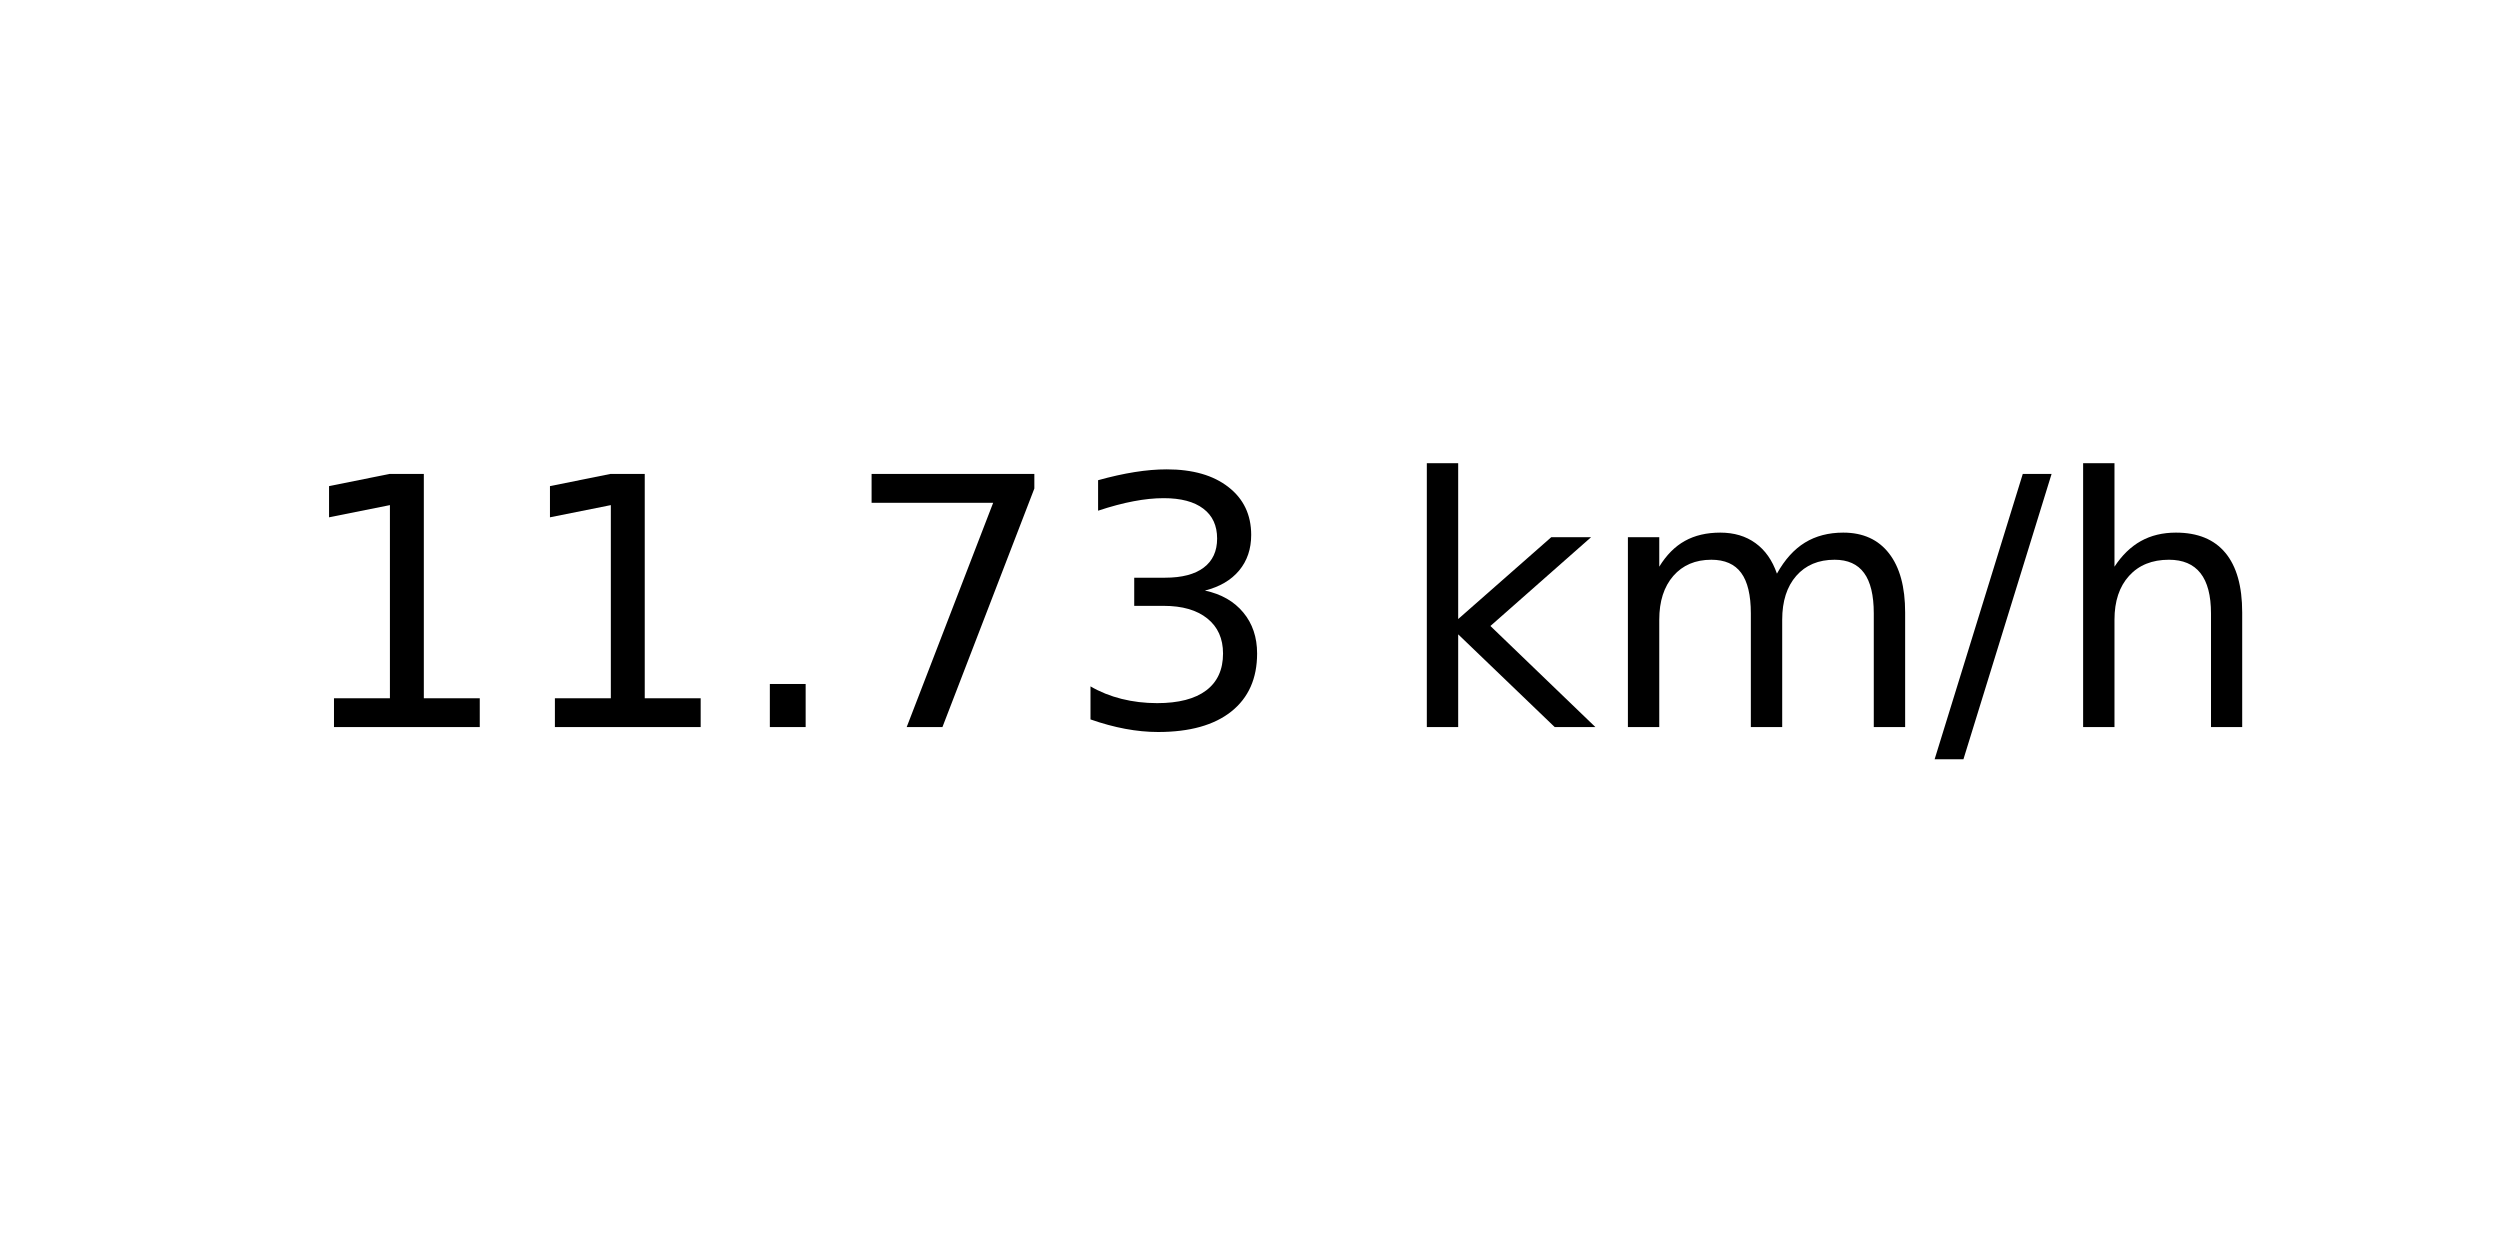
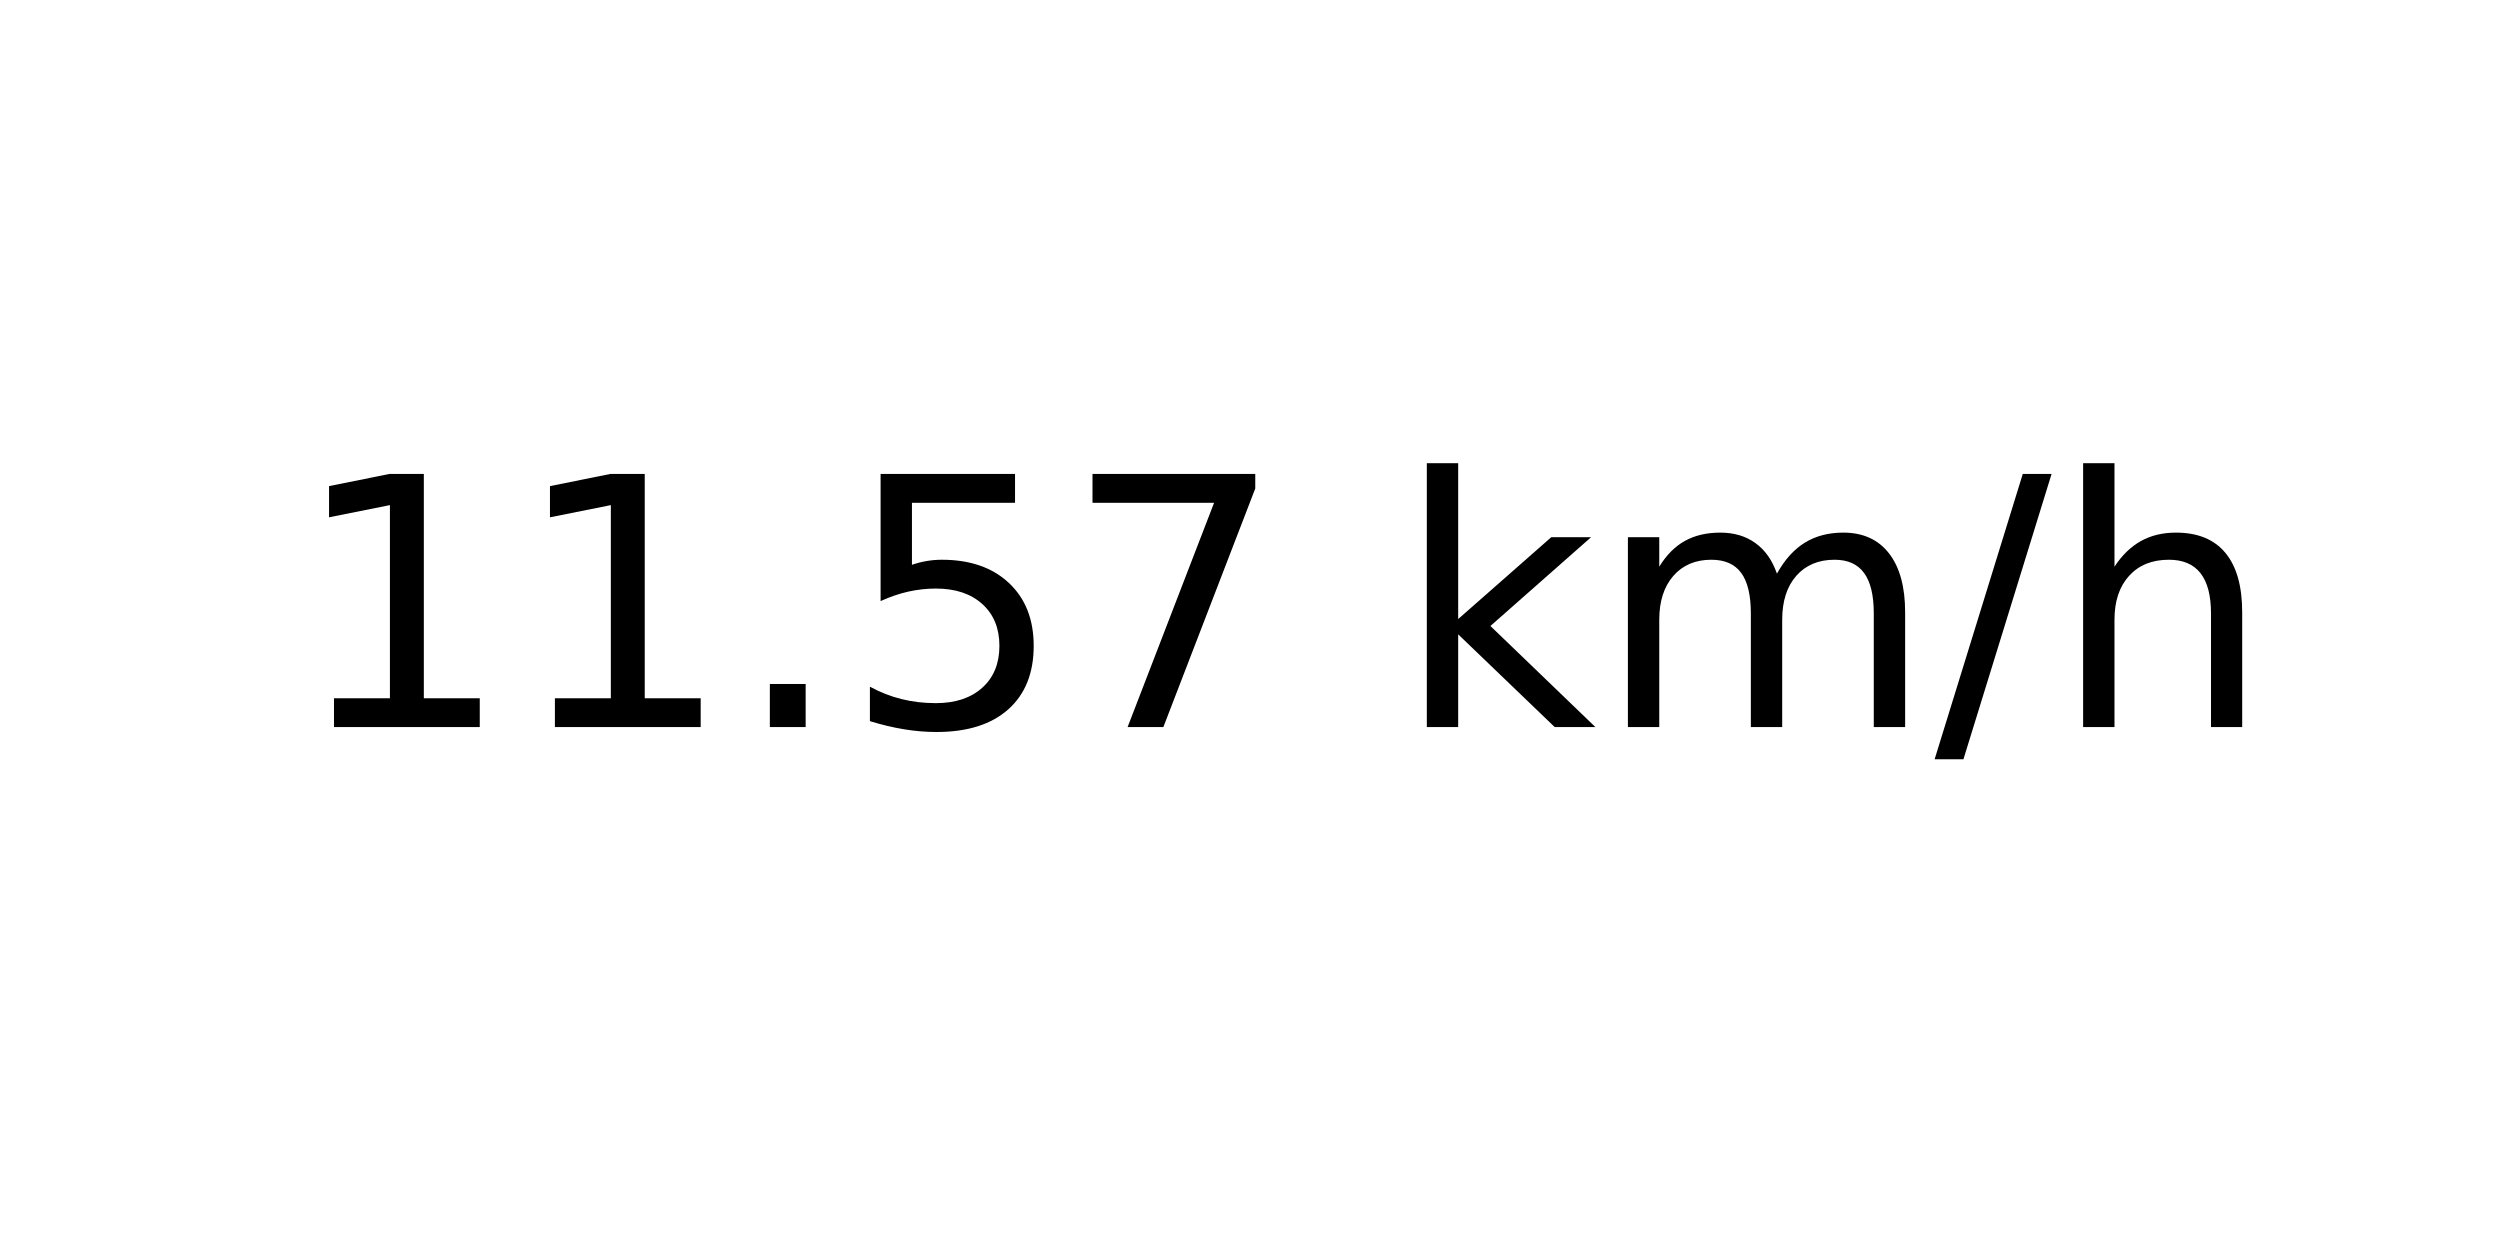
<svg xmlns="http://www.w3.org/2000/svg" xmlns:xlink="http://www.w3.org/1999/xlink" width="72pt" height="36pt" viewBox="0 0 72 36" version="1.1">
  <defs>
    <style type="text/css">*{stroke-linejoin: round; stroke-linecap: butt}</style>
  </defs>
  <g id="figure_1">
    <g id="axes_1">
      <g id="text_1">
        <g transform="translate(8.378125 20.93937) scale(0.1 -0.1)">
          <defs>
            <path id="DejaVuSans-31" d="M 794 531  L 1825 531  L 1825 4091  L 703 3866  L 703 4441  L 1819 4666  L 2450 4666  L 2450 531  L 3481 531  L 3481 0  L 794 0  L 794 531  z " transform="scale(0.015625)" />
            <path id="DejaVuSans-2e" d="M 684 794  L 1344 794  L 1344 0  L 684 0  L 684 794  z " transform="scale(0.015625)" />
+             <path id="DejaVuSans-35" d="M 691 4666  L 3169 4666  L 3169 4134  L 1269 4134  L 1269 2991  Q 1406 3038 1543 3061  Q 1681 3084 1819 3084  Q 2600 3084 3056 2656  Q 3513 2228 3513 1497  Q 3513 744 3044 326  Q 2575 -91 1722 -91  Q 1428 -91 1123 -41  Q 819 9 494 109  L 494 744  Q 775 591 1075 516  Q 1375 441 1709 441  Q 2250 441 2565 725  Q 2881 1009 2881 1497  Q 2881 1984 2565 2268  Q 2250 2553 1709 2553  Q 1456 2553 1204 2497  Q 953 2441 691 2322  L 691 4666  z " transform="scale(0.015625)" />
            <path id="DejaVuSans-37" d="M 525 4666  L 3525 4666  L 3525 4397  L 1831 0  L 1172 0  L 2766 4134  L 525 4134  L 525 4666  z " transform="scale(0.015625)" />
-             <path id="DejaVuSans-33" d="M 2597 2516  Q 3050 2419 3304 2112  Q 3559 1806 3559 1356  Q 3559 666 3084 287  Q 2609 -91 1734 -91  Q 1441 -91 1130 -33  Q 819 25 488 141  L 488 750  Q 750 597 1062 519  Q 1375 441 1716 441  Q 2309 441 2620 675  Q 2931 909 2931 1356  Q 2931 1769 2642 2001  Q 2353 2234 1838 2234  L 1294 2234  L 1294 2753  L 1863 2753  Q 2328 2753 2575 2939  Q 2822 3125 2822 3475  Q 2822 3834 2567 4026  Q 2313 4219 1838 4219  Q 1578 4219 1281 4162  Q 984 4106 628 3988  L 628 4550  Q 988 4650 1302 4700  Q 1616 4750 1894 4750  Q 2613 4750 3031 4423  Q 3450 4097 3450 3541  Q 3450 3153 3228 2886  Q 3006 2619 2597 2516  z " transform="scale(0.015625)" />
            <path id="DejaVuSans-20" transform="scale(0.015625)" />
            <path id="DejaVuSans-6b" d="M 581 4863  L 1159 4863  L 1159 1991  L 2875 3500  L 3609 3500  L 1753 1863  L 3688 0  L 2938 0  L 1159 1709  L 1159 0  L 581 0  L 581 4863  z " transform="scale(0.015625)" />
            <path id="DejaVuSans-6d" d="M 3328 2828  Q 3544 3216 3844 3400  Q 4144 3584 4550 3584  Q 5097 3584 5394 3201  Q 5691 2819 5691 2113  L 5691 0  L 5113 0  L 5113 2094  Q 5113 2597 4934 2840  Q 4756 3084 4391 3084  Q 3944 3084 3684 2787  Q 3425 2491 3425 1978  L 3425 0  L 2847 0  L 2847 2094  Q 2847 2600 2669 2842  Q 2491 3084 2119 3084  Q 1678 3084 1418 2786  Q 1159 2488 1159 1978  L 1159 0  L 581 0  L 581 3500  L 1159 3500  L 1159 2956  Q 1356 3278 1631 3431  Q 1906 3584 2284 3584  Q 2666 3584 2933 3390  Q 3200 3197 3328 2828  z " transform="scale(0.015625)" />
            <path id="DejaVuSans-2f" d="M 1625 4666  L 2156 4666  L 531 -594  L 0 -594  L 1625 4666  z " transform="scale(0.015625)" />
            <path id="DejaVuSans-68" d="M 3513 2113  L 3513 0  L 2938 0  L 2938 2094  Q 2938 2591 2744 2837  Q 2550 3084 2163 3084  Q 1697 3084 1428 2787  Q 1159 2491 1159 1978  L 1159 0  L 581 0  L 581 4863  L 1159 4863  L 1159 2956  Q 1366 3272 1645 3428  Q 1925 3584 2291 3584  Q 2894 3584 3203 3211  Q 3513 2838 3513 2113  z " transform="scale(0.015625)" />
          </defs>
          <use xlink:href="#DejaVuSans-31" />
          <use xlink:href="#DejaVuSans-31" x="63.623" />
          <use xlink:href="#DejaVuSans-2e" x="127.246" />
-           <use xlink:href="#DejaVuSans-37" x="159.033" />
-           <use xlink:href="#DejaVuSans-33" x="222.656" />
+           <use xlink:href="#DejaVuSans-35" x="159.033" />
+           <use xlink:href="#DejaVuSans-37" x="222.656" />
          <use xlink:href="#DejaVuSans-20" x="286.279" />
          <use xlink:href="#DejaVuSans-6b" x="318.066" />
          <use xlink:href="#DejaVuSans-6d" x="375.977" />
          <use xlink:href="#DejaVuSans-2f" x="473.389" />
          <use xlink:href="#DejaVuSans-68" x="507.08" />
        </g>
      </g>
    </g>
  </g>
</svg>
